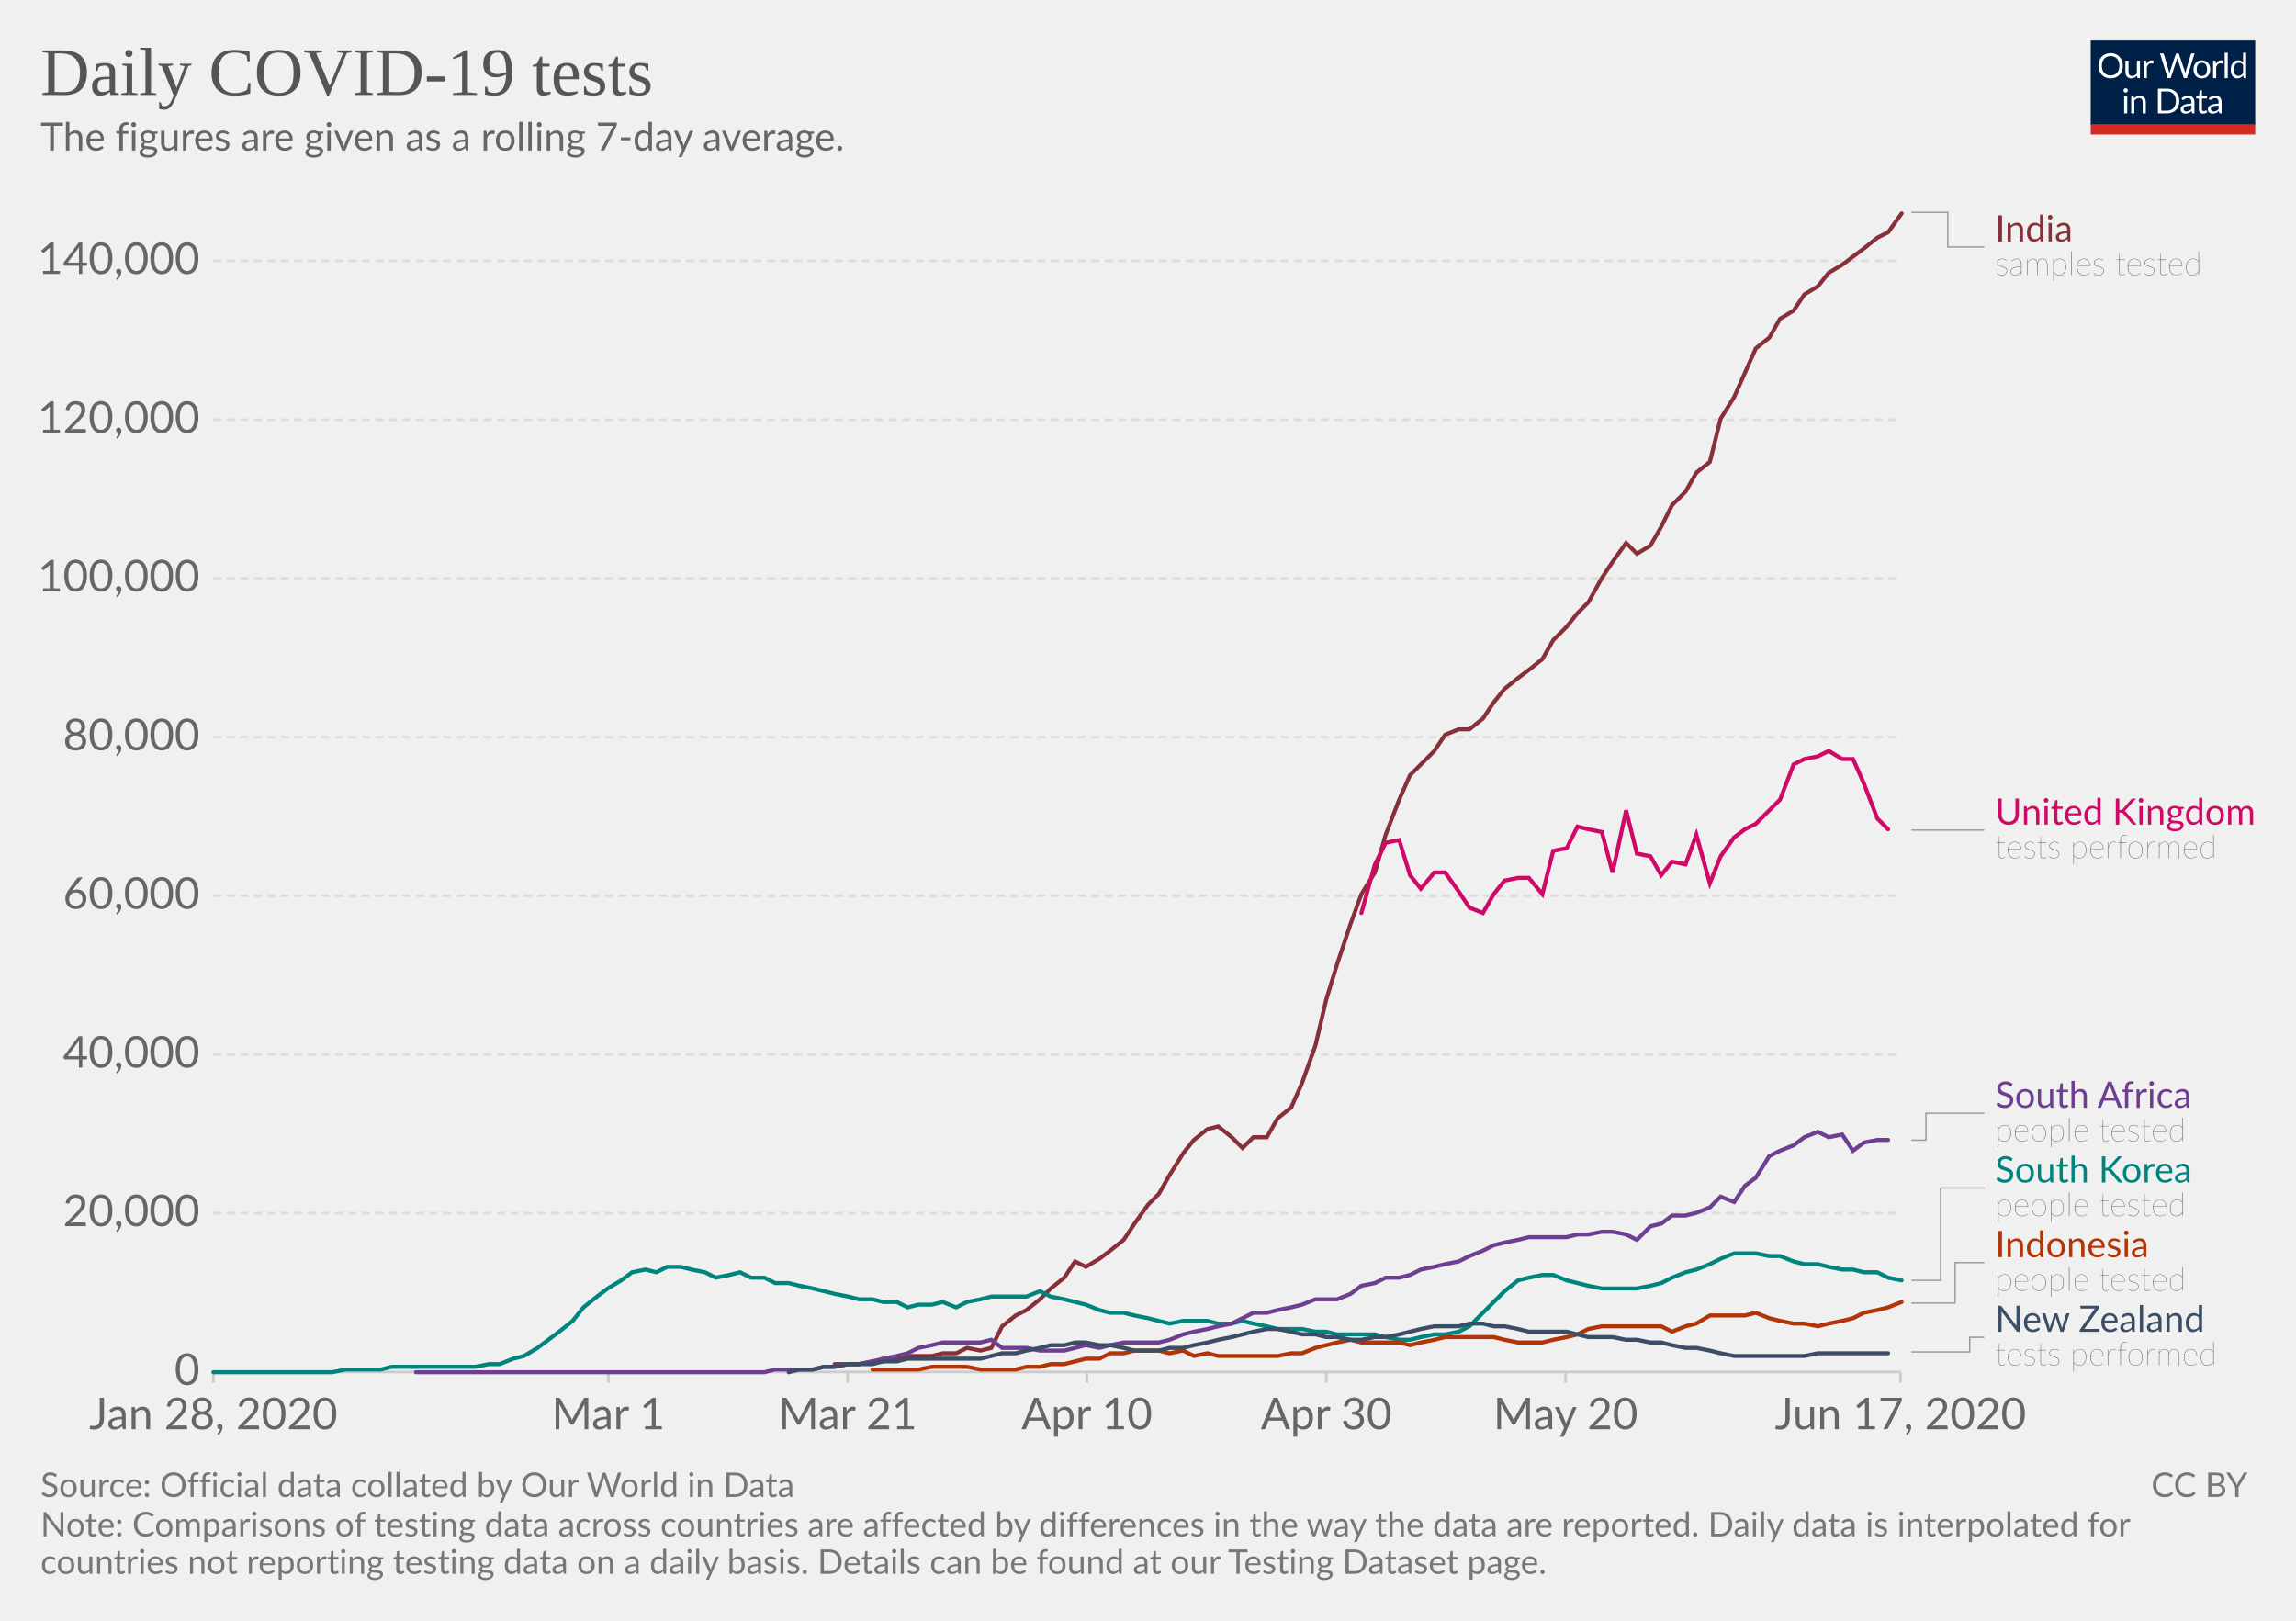
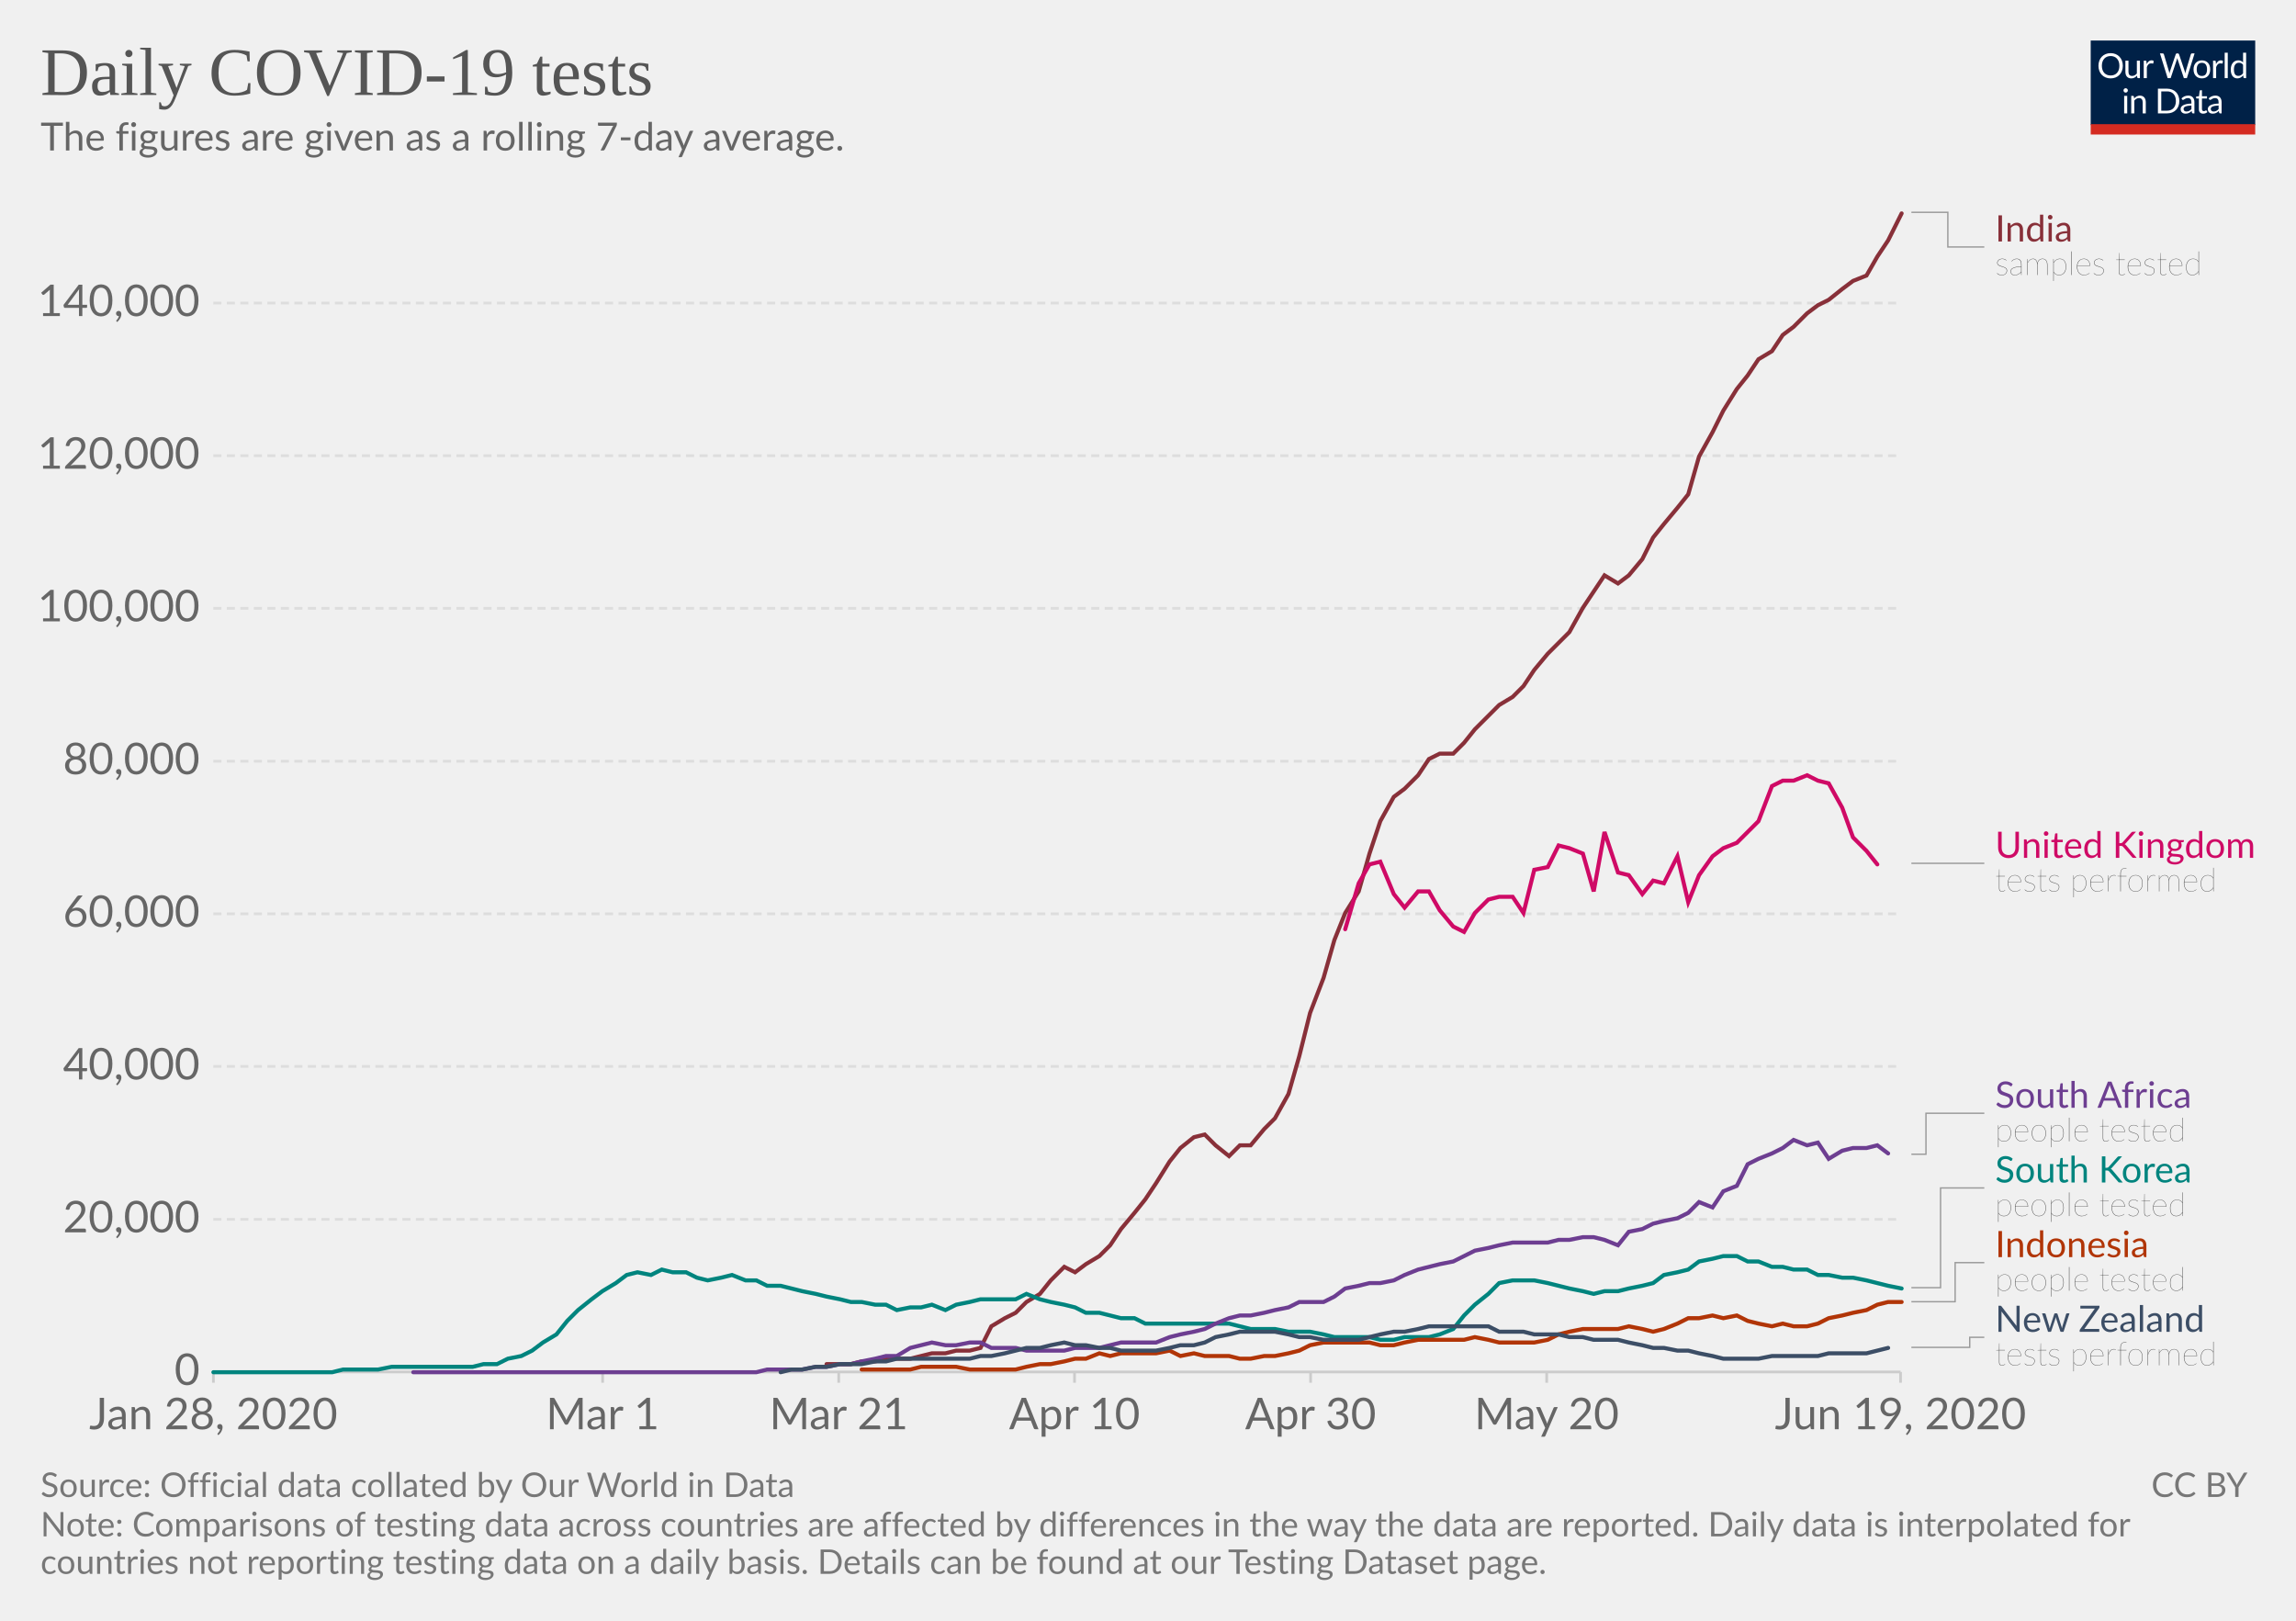
<svg xmlns="http://www.w3.org/2000/svg" version="1.1" style="background-color:#fff;-webkit-font-smoothing:antialiased" width="850" height="600" viewBox="0 0 850 600" font-family="Lato,'Helvetica Neue',Helvetica,Arial,sans-serif" font-size="18" text-rendering="optimizeLegibility">
  <g class="HeaderView">
    <g transform="matrix(.29 0 0 .29 774 15)">
      <svg width="210" height="120" viewBox="0 0 210 120" fill="none">
        <g clip-path="url(#clip0)">
          <path d="M0 0h210v107.89H0V0z" fill="#002147" />
          <path d="M40.98 32.25c0 2.36-.38 4.53-1.12 6.51a14.26 14.26 0 01-8.1 8.4c-1.9.78-4.02 1.17-6.34 1.17a16.6 16.6 0 01-6.33-1.17 14.31 14.31 0 01-8.08-8.4 18.29 18.29 0 01-1.12-6.51c0-2.36.38-4.53 1.12-6.5a14.32 14.32 0 018.07-8.44c1.92-.8 4.03-1.19 6.34-1.19 2.32 0 4.43.4 6.34 1.19 1.92.8 3.56 1.9 4.93 3.34a14.87 14.87 0 013.17 5.1 18.1 18.1 0 011.12 6.5zm-4.38 0c0-1.94-.26-3.68-.8-5.22a10.91 10.91 0 00-2.24-3.89 9.68 9.68 0 00-3.52-2.46 11.95 11.95 0 00-4.62-.86c-1.68 0-3.21.28-4.6.86a9.88 9.88 0 00-3.54 2.46 10.91 10.91 0 00-2.24 3.9c-.53 1.53-.8 3.27-.8 5.2 0 1.94.27 3.68.8 5.22a11.17 11.17 0 002.24 3.9 10.01 10.01 0 003.55 2.44c1.38.56 2.9.83 4.6.83 1.7 0 3.24-.27 4.61-.83a9.8 9.8 0 003.52-2.44 11.17 11.17 0 002.25-3.9c.53-1.54.8-3.28.8-5.21zm26.22-6.54V48H60.5c-.56 0-.9-.27-1.05-.81l-.31-2.4a12.45 12.45 0 01-3.26 2.6c-1.2.64-2.58.96-4.13.96-1.22 0-2.3-.2-3.24-.6a6.52 6.52 0 01-2.33-1.7 7.37 7.37 0 01-1.43-2.67c-.3-1.04-.46-2.2-.46-3.45V25.7h3.91v14.22c0 1.68.38 2.99 1.15 3.91.77.93 1.96 1.39 3.54 1.39 1.16 0 2.24-.27 3.23-.82a10.42 10.42 0 002.8-2.28V25.7h3.91zm8.61 4.47a9.94 9.94 0 012.6-3.56 5.64 5.64 0 013.76-1.3c.47 0 .92.05 1.34.15.44.1.83.27 1.17.49l-.3 2.92c-.09.37-.3.55-.66.55-.2 0-.5-.04-.9-.13a6.21 6.21 0 00-3.24.18c-.54.2-1.03.5-1.47.92-.42.4-.81.9-1.17 1.5-.33.58-.64 1.26-.92 2.02V48H67.7V25.71h2.25c.42 0 .72.08.88.25.16.16.27.44.33.83l.26 3.39zm61.16-13.7L122.75 48h-3.82l-7.99-24.05a21.95 21.95 0 01-.42-1.58 38.36 38.36 0 01-.44 1.58L102.05 48h-3.83L88.4 16.47h3.54c.38 0 .7.1.95.29.26.2.43.43.5.73l6.52 21.9c.1.4.2.83.28 1.28.1.46.2.94.29 1.46l.3-1.46c.12-.47.25-.9.38-1.27l7.41-21.91c.1-.25.26-.48.51-.69.27-.22.58-.33.95-.33h1.23c.38 0 .69.1.92.29.24.2.41.43.53.73l7.4 21.9a28.4 28.4 0 01.68 2.62 29.52 29.52 0 01.52-2.61l6.54-21.91c.07-.27.23-.5.48-.7.27-.21.58-.32.95-.32h3.32zm9.35 8.88c1.63 0 3.1.27 4.4.82a9.43 9.43 0 015.46 5.94c.5 1.4.74 2.98.74 4.73 0 1.76-.25 3.34-.74 4.75a9.43 9.43 0 01-5.46 5.92c-1.3.52-2.77.79-4.4.79-1.64 0-3.12-.27-4.44-.8a9.42 9.42 0 01-3.35-2.3c-.92-1-1.63-2.2-2.13-3.61-.49-1.41-.73-3-.73-4.75s.24-3.33.73-4.73c.5-1.43 1.2-2.64 2.13-3.63a9.4 9.4 0 013.35-2.31c1.32-.55 2.8-.82 4.44-.82zm0 19.89c2.2 0 3.84-.73 4.93-2.2 1.08-1.48 1.63-3.54 1.63-6.18 0-2.66-.55-4.72-1.63-6.2-1.09-1.49-2.73-2.23-4.93-2.23-1.12 0-2.09.2-2.93.57a5.7 5.7 0 00-2.06 1.65 7.5 7.5 0 00-1.24 2.67c-.26 1.04-.4 2.22-.4 3.54 0 2.64.55 4.7 1.64 6.18 1.1 1.47 2.76 2.2 4.99 2.2zm17.97-15.07a9.94 9.94 0 012.6-3.56 5.64 5.64 0 013.76-1.3c.47 0 .91.05 1.34.15.44.1.83.27 1.16.49l-.28 2.92c-.09.37-.31.55-.66.55-.2 0-.5-.04-.9-.13a6.2 6.2 0 00-3.24.18c-.54.2-1.03.5-1.47.92-.43.4-.82.9-1.17 1.5a13.1 13.1 0 00-.92 2.02V48h-3.94V25.71h2.24c.43 0 .72.08.88.25.17.16.28.44.33.83l.27 3.39zm15.04-14.59V48h-3.92V15.6h3.92zm19.55 15.43a6.22 6.22 0 00-2.38-2.05 6.7 6.7 0 00-2.86-.6c-2.07 0-3.66.75-4.77 2.23-1.12 1.48-1.68 3.6-1.68 6.33 0 1.46.13 2.7.38 3.74a7.29 7.29 0 001.1 2.56 4.35 4.35 0 001.78 1.45c.7.3 1.5.46 2.4.46 1.29 0 2.41-.3 3.36-.88a9.6 9.6 0 002.67-2.49V31.02zm3.91-15.43V48h-2.33c-.56 0-.9-.27-1.06-.81l-.35-2.71a12.13 12.13 0 01-3.25 2.77 8.28 8.28 0 01-4.23 1.06 7.31 7.31 0 01-6.14-2.9c-.73-.96-1.3-2.15-1.69-3.57a18.35 18.35 0 01.07-9.48 11.29 11.29 0 011.89-3.7 8.7 8.7 0 017.06-3.34 7.96 7.96 0 016.12 2.62V15.59h3.91zM46.61 70.71V93H42.7V70.71h3.91zm.84-7c0 .39-.08.75-.24 1.09a2.81 2.81 0 01-1.52 1.47 2.67 2.67 0 01-2.16 0 2.9 2.9 0 01-1.45-1.47 2.67 2.67 0 010-2.16c.15-.35.35-.65.6-.9.25-.27.53-.47.85-.62a2.67 2.67 0 012.16 0c.35.15.65.35.9.62.27.25.47.55.62.9.16.34.24.7.24 1.08zm7.97 10.24c.49-.54 1-1.04 1.54-1.48a9.85 9.85 0 013.66-1.84 8.96 8.96 0 015.43.35c.94.4 1.72.97 2.33 1.71a7.36 7.36 0 011.43 2.67c.32 1.04.49 2.19.49 3.45V93h-3.94V78.81c0-1.69-.4-3-1.17-3.92-.76-.93-1.93-1.4-3.5-1.4a6.6 6.6 0 00-3.25.83c-1 .56-1.92 1.31-2.77 2.27V93h-3.94V70.71h2.35c.56 0 .9.28 1.04.82l.3 2.42zm57.7 3.3c0 2.36-.37 4.5-1.11 6.44a14.3 14.3 0 01-3.17 4.98 14.1 14.1 0 01-4.93 3.2c-1.9.76-4.02 1.13-6.33 1.13H85.8V61.47h11.77c2.31 0 4.42.39 6.33 1.15a13.8 13.8 0 018.1 8.18 17.75 17.75 0 011.12 6.45zm-4.37 0c0-1.94-.26-3.67-.8-5.2a10.94 10.94 0 00-2.23-3.87 9.57 9.57 0 00-3.53-2.42 12.23 12.23 0 00-4.61-.83h-7.5v24.62h7.5c1.7 0 3.24-.28 4.61-.84a9.7 9.7 0 003.53-2.4 10.94 10.94 0 002.24-3.87c.53-1.53.8-3.26.8-5.2zm19.8 5.72c-1.8.06-3.34.2-4.62.44-1.26.22-2.3.51-3.1.88-.8.36-1.37.8-1.74 1.3-.35.5-.53 1.05-.53 1.67 0 .58.1 1.1.3 1.52a3 3 0 00.76 1.05c.34.27.73.46 1.17.6.45.11.94.17 1.45.17a7.28 7.28 0 003.5-.81 11.95 11.95 0 002.82-2.2v-4.62zm-12.65-9.11a12.73 12.73 0 013.98-2.66c1.43-.59 3-.88 4.73-.88 1.25 0 2.36.2 3.33.61a6.81 6.81 0 013.94 4.38c.33 1.04.5 2.19.5 3.43V93h-1.74a1.8 1.8 0 01-.88-.18c-.2-.13-.36-.38-.48-.74l-.44-2.12c-.59.55-1.16 1.03-1.72 1.46a9.48 9.48 0 01-3.74 1.7c-.69.15-1.46.23-2.3.23-.87 0-1.69-.12-2.45-.35a5.34 5.34 0 01-3.34-2.93 6.64 6.64 0 01-.49-2.64c0-.88.25-1.72.73-2.53a6.33 6.33 0 012.35-2.17c1.09-.63 2.5-1.15 4.25-1.54 1.75-.41 3.89-.65 6.42-.7v-1.75c0-1.73-.37-3.03-1.12-3.91-.75-.9-1.84-1.34-3.28-1.34-.97 0-1.78.12-2.44.37-.64.23-1.2.5-1.7.81l-1.23.82c-.33.23-.67.35-1 .35-.27 0-.5-.07-.69-.2a2.1 2.1 0 01-.48-.53l-.7-1.25zm27.67 19.5c-1.76 0-3.12-.5-4.07-1.48-.94-.98-1.41-2.4-1.41-4.25V74h-2.68a.9.9 0 01-.6-.2c-.16-.14-.24-.36-.24-.66v-1.56l3.65-.46.9-6.89a.9.9 0 01.29-.52.88.88 0 01.62-.22H142v7.67h6.44V74H142v13.38c0 .94.22 1.63.68 2.09.45.45 1.04.68 1.76.68a3.21 3.21 0 001.85-.53l.55-.35c.16-.12.3-.18.41-.18.2 0 .4.13.55.38l1.15 1.87a7.45 7.45 0 01-2.44 1.5c-.96.35-1.94.52-2.95.52zm19.68-10.4c-1.8.07-3.34.21-4.62.45-1.26.22-2.3.51-3.1.88-.8.36-1.37.8-1.74 1.3-.35.5-.53 1.05-.53 1.67 0 .58.1 1.1.3 1.52.18.42.44.77.76 1.05.34.27.73.46 1.17.6.45.11.94.17 1.45.17a7.3 7.3 0 003.5-.81 12.04 12.04 0 002.82-2.2v-4.62zm-12.65-9.1a12.72 12.72 0 013.99-2.66c1.42-.59 3-.88 4.72-.88 1.25 0 2.36.2 3.33.61a6.81 6.81 0 013.94 4.38c.33 1.04.5 2.19.5 3.43V93h-1.74a1.8 1.8 0 01-.88-.18c-.2-.13-.36-.38-.48-.74l-.44-2.12c-.59.55-1.16 1.03-1.72 1.46a9.48 9.48 0 01-3.74 1.7c-.69.15-1.46.23-2.3.23-.87 0-1.69-.12-2.45-.35a5.33 5.33 0 01-3.34-2.93 6.62 6.62 0 01-.49-2.64c0-.88.25-1.72.73-2.53a6.33 6.33 0 012.35-2.17c1.09-.63 2.5-1.15 4.25-1.54a31.2 31.2 0 016.42-.7v-1.75c0-1.73-.37-3.03-1.12-3.91-.75-.9-1.84-1.34-3.28-1.34-.97 0-1.78.12-2.44.37-.64.23-1.2.5-1.7.81-.46.3-.87.57-1.22.82-.34.23-.68.35-1.02.35-.26 0-.49-.07-.68-.2a1.88 1.88 0 01-.48-.53l-.7-1.25z" fill="#fff" />
          <path fill="#D42B21" d="M0 106.79h210V120H0z" />
        </g>
        <defs>
          <clipPath id="clip0">
            <path fill="#fff" d="M0 0h210v120H0z" />
          </clipPath>
        </defs>
      </svg>
    </g>
    <a href="https://ourworldindata.org/grapher/daily-covid-19-tests-smoothed-7-day" target="_blank" font-family="&quot;Playfair Display&quot;,Georgia,&quot;Times New Roman&quot;,serif">
      <text font-size="25.2" x="15" y="35.2" fill="#555">
        <tspan x="15" y="35.16">Daily COVID-19 tests</tspan>
      </text>
    </a>
    <text font-size="14.4" x="15" y="55.7" fill="#666">
      <tspan x="15" y="55.72">The figures are given as a rolling 7-day average.</tspan>
    </text>
  </g>
  <g class="LineChart">
    <defs>
      <clipPath id="a">
        <path d="M68.97 0h830v901h-830z" />
      </clipPath>
    </defs>
    <g class="AxisBoxView">
      <g class="HorizontalAxis">
-         <path stroke="#ccc" d="M79 507.9v4M225.2 507.9v4M313.8 507.9v4M402.4 507.9v4M491 507.9v4M579.6 507.9v4M703.6 507.9v4" />
+         <path stroke="#ccc" d="M79 507.9v4M223.1 507.9v4M310.5 507.9v4M397.8 507.9v4M485.2 507.9v4M572.6 507.9v4M703.6 507.9v4" />
        <text x="79" y="529.1" fill="#666" text-anchor="middle" font-size="16.2">Jan 28, 2020</text>
-         <text x="225.2" y="529.1" fill="#666" text-anchor="middle" font-size="16.2">Mar 1</text>
-         <text x="313.8" y="529.1" fill="#666" text-anchor="middle" font-size="16.2">Mar 21</text>
-         <text x="402.4" y="529.1" fill="#666" text-anchor="middle" font-size="16.2">Apr 10</text>
-         <text x="491" y="529.1" fill="#666" text-anchor="middle" font-size="16.2">Apr 30</text>
-         <text x="579.6" y="529.1" fill="#666" text-anchor="middle" font-size="16.2">May 20</text>
-         <text x="703.6" y="529.1" fill="#666" text-anchor="middle" font-size="16.2">Jun 17, 2020</text>
+         <text x="223.1" y="529.1" fill="#666" text-anchor="middle" font-size="16.2">Mar 1</text>
+         <text x="310.5" y="529.1" fill="#666" text-anchor="middle" font-size="16.2">Mar 21</text>
+         <text x="397.8" y="529.1" fill="#666" text-anchor="middle" font-size="16.2">Apr 10</text>
+         <text x="485.2" y="529.1" fill="#666" text-anchor="middle" font-size="16.2">Apr 30</text>
+         <text x="572.6" y="529.1" fill="#666" text-anchor="middle" font-size="16.2">May 20</text>
+         <text x="703.6" y="529.1" fill="#666" text-anchor="middle" font-size="16.2">Jun 19, 2020</text>
      </g>
      <g class="VerticalAxis" fill="#666" dominant-baseline="middle" text-anchor="end" font-size="16.2">
        <text x="73.97" y="507.9">0</text>
-         <text x="73.97" y="449.1">20,000</text>
-         <text x="73.97" y="390.4">40,000</text>
-         <text x="73.97" y="331.6">60,000</text>
-         <text x="73.97" y="272.9">80,000</text>
-         <text x="73.97" y="214.1">100,000</text>
-         <text x="73.97" y="155.4">120,000</text>
-         <text x="73.97" y="96.6">140,000</text>
+         <text x="73.97" y="451.4">20,000</text>
+         <text x="73.97" y="394.8">40,000</text>
+         <text x="73.97" y="338.3">60,000</text>
+         <text x="73.97" y="281.8">80,000</text>
+         <text x="73.97" y="225.2">100,000</text>
+         <text x="73.97" y="168.7">120,000</text>
+         <text x="73.97" y="112.2">140,000</text>
      </g>
      <g class="AxisGridLines">
        <path stroke="#ccc" d="M78.97 507.9h624.64" />
-         <path stroke="#ddd" stroke-dasharray="3,2" d="M78.97 449.1h624.64M78.97 390.4h624.64M78.97 331.6h624.64M78.97 272.9h624.64M78.97 214.1h624.64M78.97 155.4h624.64M78.97 96.6h624.64" />
+         <path stroke="#ddd" stroke-dasharray="3,2" d="M78.97 451.4h624.64M78.97 394.8h624.64M78.97 338.3h624.64M78.97 281.8h624.64M78.97 225.2h624.64M78.97 168.7h624.64M78.97 112.2h624.64" />
      </g>
    </g>
    <g clip-path="url(#a)">
      <g class="HeightedLegend" cursor="pointer">
        <g class="legendMark">
          <g class="indicator">
            <path d="M707.61 78.6h13.5v12.83h13.5" stroke="#999" stroke-width=".5" fill="none" />
          </g>
          <text font-size="13.5" x="738.6" y="89.4" fill="#883039">
            <tspan x="738.61" y="89.4">India</tspan>
          </text>
          <text font-size="12.15" x="738.6" y="101.8" fill="#333" class="textAnnotation" font-weight="lighter">
            <tspan x="738.61" y="101.82">samples tested</tspan>
          </text>
        </g>
        <g class="legendMark">
          <g class="indicator">
-             <path d="M707.61 307.3h13.5v0h13.5" stroke="#999" stroke-width=".5" fill="none" />
+             <path d="M707.61 319.6h13.5v0h13.5" stroke="#999" stroke-width=".5" fill="none" />
          </g>
-           <text font-size="13.5" x="738.6" y="305.3" fill="#CF0A66">
-             <tspan x="738.61" y="305.28">United Kingdom</tspan>
+           <text font-size="13.5" x="738.6" y="317.6" fill="#CF0A66">
+             <tspan x="738.61" y="317.58">United Kingdom</tspan>
          </text>
-           <text font-size="12.15" x="738.6" y="317.7" fill="#333" class="textAnnotation" font-weight="lighter">
-             <tspan x="738.61" y="317.69">tests performed</tspan>
+           <text font-size="12.15" x="738.6" y="330" fill="#333" class="textAnnotation" font-weight="lighter">
+             <tspan x="738.61" y="330">tests performed</tspan>
          </text>
        </g>
        <g class="legendMark">
          <g class="indicator">
-             <path d="M707.61 422.1h5.4v-9.97h21.6" stroke="#999" stroke-width=".5" fill="none" />
+             <path d="M707.61 427.3h5.4v-15.17h21.6" stroke="#999" stroke-width=".5" fill="none" />
          </g>
          <text font-size="13.5" x="738.6" y="410.1" fill="#6D3E91">
            <tspan x="738.61" y="410.1">South Africa</tspan>
          </text>
          <text font-size="12.15" x="738.6" y="422.5" fill="#333" class="textAnnotation" font-weight="lighter">
            <tspan x="738.61" y="422.52">people tested</tspan>
          </text>
        </g>
        <g class="legendMark">
          <g class="indicator">
-             <path d="M707.61 474h10.8v-34.22h16.2" stroke="#999" stroke-width=".5" fill="none" />
+             <path d="M707.61 476.7h10.8v-36.92h16.2" stroke="#999" stroke-width=".5" fill="none" />
          </g>
          <text font-size="13.5" x="738.6" y="437.8" fill="#00847E">
            <tspan x="738.61" y="437.75">South Korea</tspan>
          </text>
          <text font-size="12.15" x="738.6" y="450.2" fill="#333" class="textAnnotation" font-weight="lighter">
            <tspan x="738.61" y="450.17">people tested</tspan>
          </text>
        </g>
        <g class="legendMark">
          <g class="indicator">
-             <path d="M707.61 482.4h16.2v-14.97h10.8" stroke="#999" stroke-width=".5" fill="none" />
+             <path d="M707.61 481.9h16.2v-14.47h10.8" stroke="#999" stroke-width=".5" fill="none" />
          </g>
          <text font-size="13.5" x="738.6" y="465.4" fill="#B13507">
            <tspan x="738.61" y="465.4">Indonesia</tspan>
          </text>
          <text font-size="12.15" x="738.6" y="477.8" fill="#333" class="textAnnotation" font-weight="lighter">
            <tspan x="738.61" y="477.82">people tested</tspan>
          </text>
        </g>
        <g class="legendMark">
          <g class="indicator">
-             <path d="M707.61 500.5h21.6v-5.43h5.4" stroke="#999" stroke-width=".5" fill="none" />
+             <path d="M707.61 498.8h21.6v-3.73h5.4" stroke="#999" stroke-width=".5" fill="none" />
          </g>
          <text font-size="13.5" x="738.6" y="493.1" fill="#3C4E66">
            <tspan x="738.61" y="493.05">New Zealand</tspan>
          </text>
          <text font-size="12.15" x="738.6" y="505.5" fill="#333" class="textAnnotation" font-weight="lighter">
            <tspan x="738.61" y="505.47">tests performed</tspan>
          </text>
        </g>
      </g>
      <g class="Lines">
        <g class="key-India_0">
-           <path stroke="#883039" stroke-linecap="round" d="M309 505h9l5-1h4l5-1 4-1h9l4-1h5l4-2 5 1 4-1 4-8 5-4 4-2 5-4 4-4 5-4 4-6 4 2 5-3 4-3 5-4 4-6 5-7 4-4 4-7 5-8 4-5 5-4 4-1 5 4 4 4 4-4h5l4-7 5-4 4-9 5-14 4-17 4-13 5-15 4-11 5-8 4-14 5-13 4-9 4-4 5-5 4-6 5-2h4l5-4 4-6 4-5 5-4 4-3 5-4 4-7 5-5 4-5 4-4 5-9 4-6 5-7 4 4 5-3 4-7 4-8 5-5 4-7 5-4 4-16 5-8 4-9 4-9 5-4 4-7 5-3 4-6 5-3 4-5 5-3 4-3 4-3 5-4 4-2 5-7" fill="none" stroke-width="1.5" />
+           <path stroke="#883039" stroke-linecap="round" d="M306 505h9l4-1h5l4-1h9l4-1 4-1h5l4-1h5l4-1 4-8 5-3 4-2 4-4 5-3 4-5 5-5 4 2 4-3 5-3 4-4 4-6 5-6 4-5 4-6 5-8 4-5 5-4 4-1 4 4 5 4 4-4h4l5-6 4-4 5-9 4-14 4-16 5-13 4-14 4-10 5-8 4-14 4-12 5-9 4-3 5-5 4-6 4-2h5l4-4 4-5 5-5 4-4 5-3 4-4 4-6 5-6 4-4 4-4 5-9 4-6 4-6 5 3 4-3 5-6 4-8 4-5 5-6 4-5 4-14 5-9 4-8 5-8 4-5 4-6 5-3 4-6 4-3 5-5 4-3 4-2 5-4 4-3 5-2 4-7 4-6 5-10" fill="none" stroke-width="1.5" />
        </g>
        <g class="key-United-Kingdom_0">
-           <path stroke="#CF0A66" stroke-linecap="round" d="M504 338l5-18 4-8 5-1 4 13 4 5 5-6h4l5 7 4 6 5 2 4-7 4-5 5-1h4l5 6 4-16 5-1 4-8 4 1 5 1 4 15 5-23 4 16 5 1 4 7 4-5 5 1 4-11 5 18 4-10 5-7 4-3 4-2 5-5 4-4 5-13 4-2 5-1 4-2 5 3h4l4 9 5 13 4 4" fill="none" stroke-width="1.5" />
+           <path stroke="#CF0A66" stroke-linecap="round" d="M498 344l5-17 4-7 4-1 5 12 4 5 5-6h4l4 7 5 6 4 2 4-7 5-5 4-1h5l4 6 4-16 5-1 4-8 4 1 5 2 4 14 4-22 5 15 4 1 5 7 4-5 4 1 5-10 4 17 4-10 5-7 4-3 5-2 4-4 4-4 5-13 4-2h4l5-2 4 2 4 1 5 9 4 11 5 5 4 5" fill="none" stroke-width="1.5" />
        </g>
        <g class="key-South-Korea_0">
-           <path stroke="#00847E" stroke-linecap="round" d="M79 508h44l5-1h13l4-1h31l5-1h4l5-2 4-1 5-3 4-3 4-3 5-4 4-5 5-4 4-3 5-3 4-3 5-1 4 1 4-2h5l4 1 5 1 4 2 5-1 4-1 4 2h5l4 2h5l4 1 5 1 4 1 4 1 5 1 4 1h5l4 1h5l4 2 4-1h5l4-1 5 2 4-2 5-1 4-1h13l5-2 4 2 5 1 4 1 4 1 5 2 4 1h5l4 1 5 1 4 1 4 1 5-1h9l4 1h5l4-1 4 1 5 1 4 1h9l5 1h4l4 1h14l4 1 5 1h4l4-1 5-1h4l5-1 4-2 5-5 4-4 4-4 5-4 4-1 5-1h4l5 2 4 1 4 1 5 1h13l5-1 4-1 4-2 5-2 4-1 5-2 4-2 5-2h8l5 1h4l5 2 4 1h5l4 1 5 1h4l4 1h5l4 2 5 1" fill="none" stroke-width="1.5" />
+           <path stroke="#00847E" stroke-linecap="round" d="M79 508h44l4-1h13l5-1h30l4-1h5l4-2 5-1 4-2 4-3 5-3 4-5 4-4 5-4 4-3 5-3 4-3 4-1 5 1 4-2 4 1h5l4 2 4 1 5-1 4-1 5 2h4l4 2h5l4 1 4 1 5 1 4 1 5 1 4 1h4l5 1h4l4 2 5-1h4l4-1 5 2 4-2 5-1 4-1h13l4-2 5 2 4 1 5 1 4 1 4 2h5l4 1 4 1h5l4 2h31l4 1 4 1h9l5 1h8l5 1 4 1h13l4 1h5l4-1h9l4-1 5-2 4-5 4-4 5-4 4-4 5-1h8l5 1 4 1 4 1 5 1 4 1 4-1h5l4-1 5-1 4-1 4-3 5-1 4-1 4-3 5-1 4-1h5l4 2h4l5 2h4l4 1h5l4 2h4l5 1h4l5 1 4 1 4 1 5 1" fill="none" stroke-width="1.5" />
        </g>
        <g class="key-South-Africa_0">
-           <path stroke="#6D3E91" stroke-linecap="round" d="M154 508h129l4-1h14l4-1h4l5-1h4l5-1 4-1 5-1 4-1 4-2 5-1 4-1h14l4-1 4 3h9l5 1h9l4-1 4-1 5 1 4-1 5-1h13l4-1 5-2 4-1 5-1 4-1 5-1 4-2 4-2h5l4-1 5-1 4-1 5-2h8l5-2 4-3 5-1 4-2h5l4-1 4-2 5-1 4-1 5-1 4-2 5-2 4-2 4-1 5-1 4-1h14l4-1h4l5-1h4l5 1 4 2 5-5 4-1 4-3h5l4-1 5-2 4-4 5 2 4-6 4-3 5-8 4-2 5-2 4-3 5-2 4 2 5-1 4 6 4-3 5-1h4" fill="none" stroke-width="1.5" />
+           <path stroke="#6D3E91" stroke-linecap="round" d="M153 508h127l4-1h13l5-1h4l5-1h4l4-1 5-1 4-1h4l5-3 4-1 4-1 5 1h4l5-1h4l4 2h9l4 1h14l4-1h9l4-1 4-1h13l5-2 4-1 5-1 4-1 4-2 5-2 4-1h4l5-1 4-1 5-1 4-2h9l4-2 4-3 5-1 4-1h4l5-1 4-2 5-2 4-1 4-1 5-1 4-2 4-2 5-1 4-1 5-1h13l4-1h4l5-1h4l4 1 5 2 4-5 5-1 4-2 4-1 5-1 4-2 4-4 5 2 4-6 5-2 4-8 4-2 5-2 4-2 4-3 5 2 4-1 4 6 5-3 4-1h5l4-1 4 3" fill="none" stroke-width="1.5" />
        </g>
        <g class="key-Indonesia_0">
-           <path stroke="#B13507" stroke-linecap="round" d="M323 507h17l5-1h13l5 1h13l4-1h5l4-1h5l4-1 4-1h5l4-2h5l4-1h9l4 1 5-1 4 2 5-1 4 1h22l5-1h4l5-2 4-1 4-1 5-1 4 1h14l4 1 4-1 5-1 4-1h18l4 1 5 1h9l4-1 5-1 4-1 4-2 5-1h22l4 2 5-2 4-1 5-3h13l4-1 5 2 4 1 5 1h4l5 1 4-1 5-1 4-1 4-2 5-1 4-1 5-2" fill="none" stroke-width="1.5" />
+           <path stroke="#B13507" stroke-linecap="round" d="M319 507h18l4-1h13l5 1h17l4-1 5-1h4l5-1 4-1h4l5-2 4 1 4-1h13l5-1 4 2 5-1 4 1h9l4 1h4l5-1h4l5-1 4-1 4-2 5-1h17l4 1h5l4-1 5-1h17l4-1 5 1 4 1h13l5-1 4-2 4-1 5-1h13l4-1 5 1 4 1 4-1 5-2 4-2h4l5-1 4 1 5-1 4 2 4 1 5 1 4-1 4 1h5l4-1 4-2 5-1 4-1 5-1 4-2 4-1h5" fill="none" stroke-width="1.5" />
        </g>
        <g class="key-New-Zealand_0">
-           <path stroke="#3C4E66" stroke-linecap="round" d="M292 508l4-1h5l4-1h4l5-1h9l4-1h5l4-1h27l4-1 4-1h5l4-1 5-1 4-1h5l4-1h4l5 1h4l5 1 4 1h9l4-1h5l4-1 5-1 4-1 5-1 4-1 4-1 5-1h4l5 1 4 1h5l4 1h4l5 1h4l5-1h4l5-1 4-1 4-1 5-1h9l4-1h5l4 1h4l5 1 4 1h14l4 1 4 1h9l5 1h4l5 1h4l4 1 5 1h4l5 1 4 1 5 1h26l5-1h26" fill="none" stroke-width="1.5" />
+           <path stroke="#3C4E66" stroke-linecap="round" d="M289 508l4-1h4l5-1h4l5-1h8l5-1h4l4-1h27l4-1h4l5-1 4-1 4-1h5l4-1 5-1 4 1h4l5 1h4l4 1h13l5-1 4-1h5l4-1 4-2 5-1 4-1h13l5 1 4 1h4l5 1h13l4-1 4-1 5-1h4l5-1 4-1h22l4 2h9l4 1h9l4 1h5l4 1h9l4 1 5 1 4 1h4l5 1h4l4 1 5 1 4 1h13l5-1h17l4-1h14l4-1 4-1" fill="none" stroke-width="1.5" />
        </g>
      </g>
    </g>
  </g>
  <g class="SourcesFooter" fill="#777">
    <g class="clickable" fill="#777">
      <text font-size="12.6" x="15" y="554.2">
        <tspan x="15" y="554.18">Source: Official data collated by Our World in Data</tspan>
      </text>
    </g>
    <text font-size="12.6" x="15" y="568.8">
      <tspan x="15" y="568.78">Note: Comparisons of testing data across countries are affected by differences in the way the data are reported. Daily data is interpolated for</tspan>
      <tspan x="15" y="582.64">countries not reporting testing data on a daily basis. Details can be found at our Testing Dataset page.</tspan>
    </text>
    <text font-size="12.6" x="796.4" y="554.2">
      <tspan x="796.44" y="554.18">
        <a class="cclogo" href="http://creativecommons.org/licenses/by/4.0/deed.en_US" target="_blank" fill="#777">CC BY</a>
      </tspan>
    </text>
  </g>
</svg>
